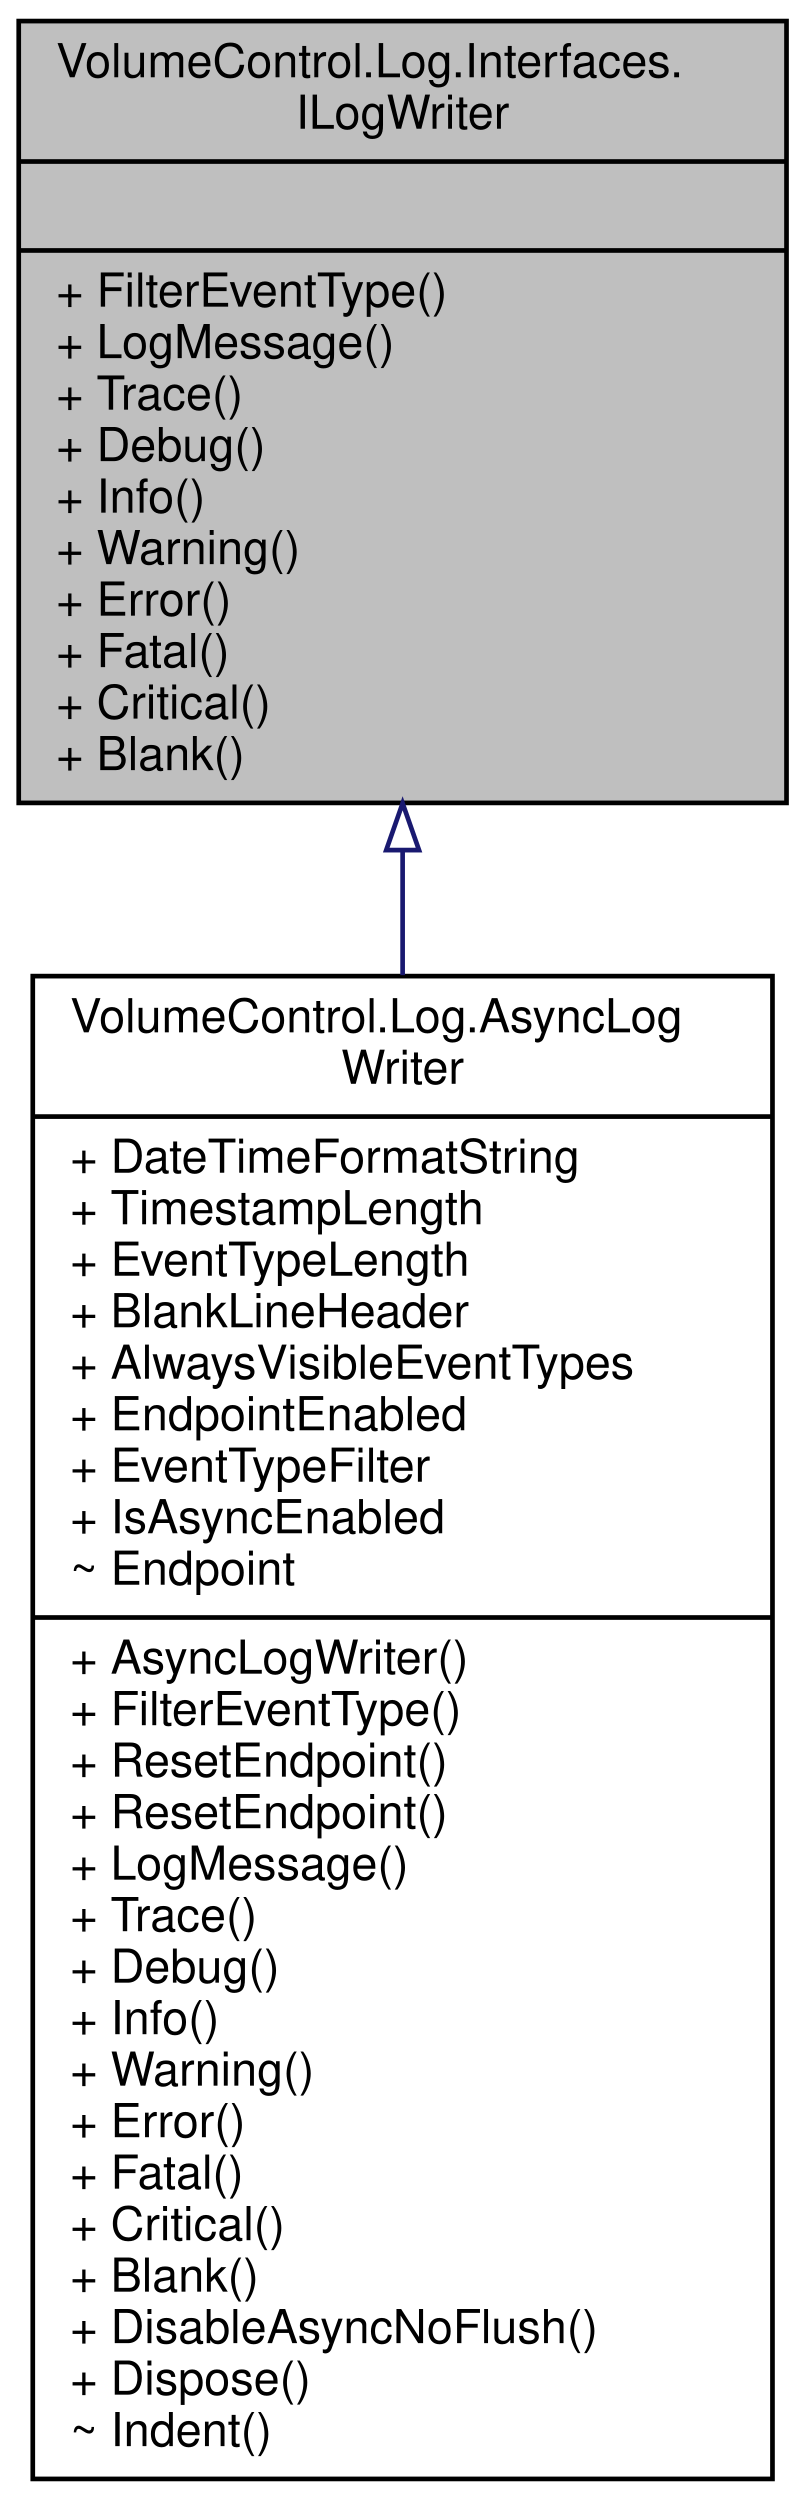
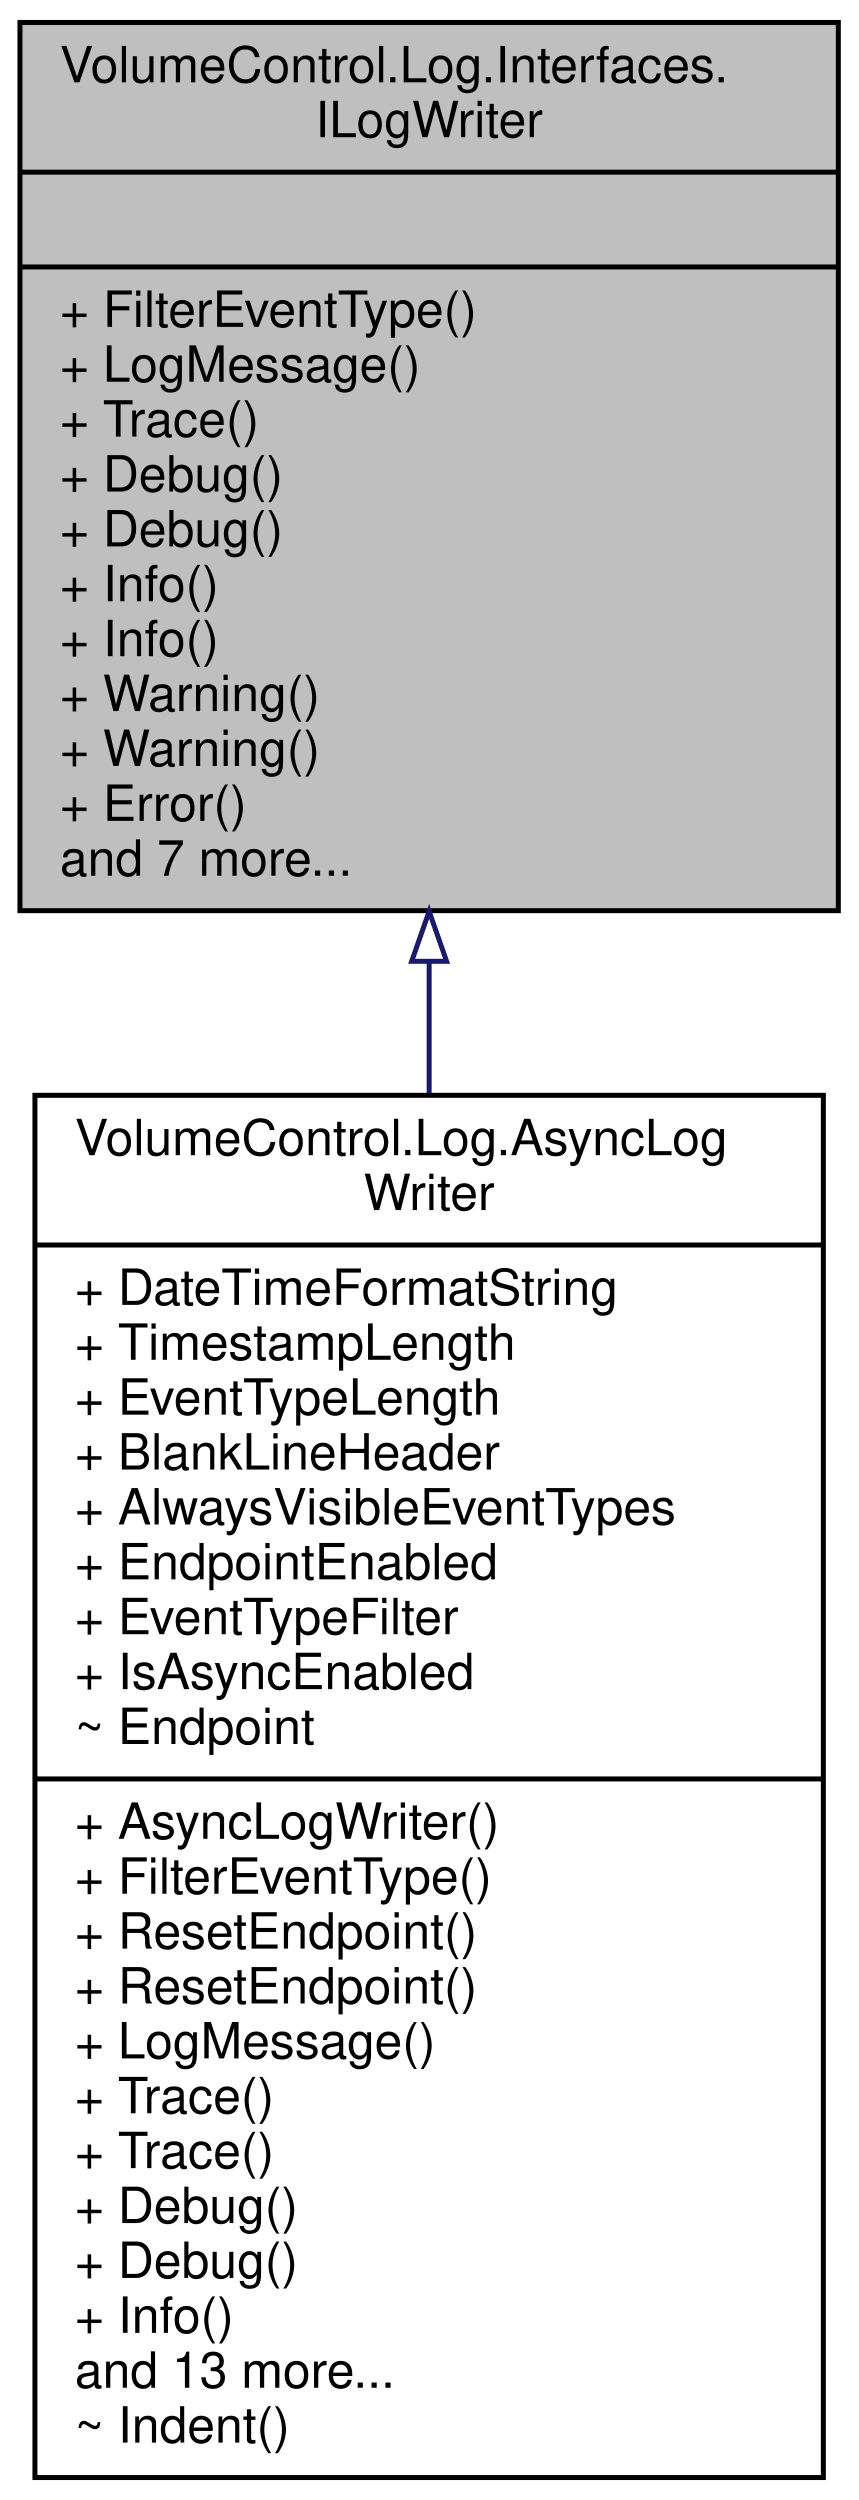
- <svg xmlns="http://www.w3.org/2000/svg" xmlns:xlink="http://www.w3.org/1999/xlink" width="172pt" height="534pt" viewBox="0.00 0.00 172.00 534.00">
-   <g id="graph0" class="graph" transform="scale(1 1) rotate(0) translate(4 530)">
+ <svg xmlns="http://www.w3.org/2000/svg" xmlns:xlink="http://www.w3.org/1999/xlink" width="172pt" height="501pt" viewBox="0.00 0.00 172.00 501.00">
+   <g id="graph0" class="graph" transform="scale(1 1) rotate(0) translate(4 497)">
    <g id="node1" class="node">
      <g id="a_node1">
        <a xlink:title="Represents a log writer instance.">
-           <polygon fill="#bfbfbf" stroke="black" points="0,-358.5 0,-525.5 164,-525.5 164,-358.5 0,-358.5" />
-           <text text-anchor="start" x="8" y="-513.5" font-family="Helvetica,sans-Serif" font-size="10.00">VolumeControl.Log.Interfaces.</text>
-           <text text-anchor="middle" x="82" y="-502.5" font-family="Helvetica,sans-Serif" font-size="10.00">ILogWriter</text>
-           <polyline fill="none" stroke="black" points="0,-495.5 164,-495.5 " />
-           <text text-anchor="middle" x="82" y="-483.5" font-family="Helvetica,sans-Serif" font-size="10.00"> </text>
-           <polyline fill="none" stroke="black" points="0,-476.5 164,-476.5 " />
-           <text text-anchor="start" x="8" y="-464.5" font-family="Helvetica,sans-Serif" font-size="10.00">+ FilterEventType()</text>
-           <text text-anchor="start" x="8" y="-453.5" font-family="Helvetica,sans-Serif" font-size="10.00">+ LogMessage()</text>
-           <text text-anchor="start" x="8" y="-442.5" font-family="Helvetica,sans-Serif" font-size="10.00">+ Trace()</text>
-           <text text-anchor="start" x="8" y="-431.5" font-family="Helvetica,sans-Serif" font-size="10.00">+ Debug()</text>
-           <text text-anchor="start" x="8" y="-420.5" font-family="Helvetica,sans-Serif" font-size="10.00">+ Info()</text>
-           <text text-anchor="start" x="8" y="-409.5" font-family="Helvetica,sans-Serif" font-size="10.00">+ Warning()</text>
-           <text text-anchor="start" x="8" y="-398.5" font-family="Helvetica,sans-Serif" font-size="10.00">+ Error()</text>
-           <text text-anchor="start" x="8" y="-387.5" font-family="Helvetica,sans-Serif" font-size="10.00">+ Fatal()</text>
-           <text text-anchor="start" x="8" y="-376.5" font-family="Helvetica,sans-Serif" font-size="10.00">+ Critical()</text>
-           <text text-anchor="start" x="8" y="-365.5" font-family="Helvetica,sans-Serif" font-size="10.00">+ Blank()</text>
+           <polygon fill="#bfbfbf" stroke="black" points="0,-314.5 0,-492.5 164,-492.5 164,-314.5 0,-314.5" />
+           <text text-anchor="start" x="8" y="-480.5" font-family="Helvetica,sans-Serif" font-size="10.00">VolumeControl.Log.Interfaces.</text>
+           <text text-anchor="middle" x="82" y="-469.5" font-family="Helvetica,sans-Serif" font-size="10.00">ILogWriter</text>
+           <polyline fill="none" stroke="black" points="0,-462.5 164,-462.5 " />
+           <text text-anchor="middle" x="82" y="-450.5" font-family="Helvetica,sans-Serif" font-size="10.00"> </text>
+           <polyline fill="none" stroke="black" points="0,-443.5 164,-443.5 " />
+           <text text-anchor="start" x="8" y="-431.5" font-family="Helvetica,sans-Serif" font-size="10.00">+ FilterEventType()</text>
+           <text text-anchor="start" x="8" y="-420.5" font-family="Helvetica,sans-Serif" font-size="10.00">+ LogMessage()</text>
+           <text text-anchor="start" x="8" y="-409.5" font-family="Helvetica,sans-Serif" font-size="10.00">+ Trace()</text>
+           <text text-anchor="start" x="8" y="-398.5" font-family="Helvetica,sans-Serif" font-size="10.00">+ Debug()</text>
+           <text text-anchor="start" x="8" y="-387.5" font-family="Helvetica,sans-Serif" font-size="10.00">+ Debug()</text>
+           <text text-anchor="start" x="8" y="-376.5" font-family="Helvetica,sans-Serif" font-size="10.00">+ Info()</text>
+           <text text-anchor="start" x="8" y="-365.5" font-family="Helvetica,sans-Serif" font-size="10.00">+ Info()</text>
+           <text text-anchor="start" x="8" y="-354.5" font-family="Helvetica,sans-Serif" font-size="10.00">+ Warning()</text>
+           <text text-anchor="start" x="8" y="-343.5" font-family="Helvetica,sans-Serif" font-size="10.00">+ Warning()</text>
+           <text text-anchor="start" x="8" y="-332.5" font-family="Helvetica,sans-Serif" font-size="10.00">+ Error()</text>
+           <text text-anchor="start" x="8" y="-321.5" font-family="Helvetica,sans-Serif" font-size="10.00">and 7 more...</text>
        </a>
      </g>
    </g>
    <g id="node2" class="node">
      <g id="a_node2">
        <a xlink:href="class_volume_control_1_1_log_1_1_async_log_writer.html" target="_top" xlink:title="Asynchonously writes messages to the log endpoint.">
-           <polygon fill="none" stroke="black" points="3,-0.5 3,-321.5 161,-321.5 161,-0.5 3,-0.5" />
-           <text text-anchor="start" x="11" y="-309.5" font-family="Helvetica,sans-Serif" font-size="10.00">VolumeControl.Log.AsyncLog</text>
-           <text text-anchor="middle" x="82" y="-298.5" font-family="Helvetica,sans-Serif" font-size="10.00">Writer</text>
-           <polyline fill="none" stroke="black" points="3,-291.5 161,-291.5 " />
-           <text text-anchor="start" x="11" y="-279.5" font-family="Helvetica,sans-Serif" font-size="10.00">+ DateTimeFormatString</text>
-           <text text-anchor="start" x="11" y="-268.5" font-family="Helvetica,sans-Serif" font-size="10.00">+ TimestampLength</text>
-           <text text-anchor="start" x="11" y="-257.5" font-family="Helvetica,sans-Serif" font-size="10.00">+ EventTypeLength</text>
-           <text text-anchor="start" x="11" y="-246.5" font-family="Helvetica,sans-Serif" font-size="10.00">+ BlankLineHeader</text>
-           <text text-anchor="start" x="11" y="-235.5" font-family="Helvetica,sans-Serif" font-size="10.00">+ AlwaysVisibleEventTypes</text>
-           <text text-anchor="start" x="11" y="-224.5" font-family="Helvetica,sans-Serif" font-size="10.00">+ EndpointEnabled</text>
-           <text text-anchor="start" x="11" y="-213.5" font-family="Helvetica,sans-Serif" font-size="10.00">+ EventTypeFilter</text>
-           <text text-anchor="start" x="11" y="-202.5" font-family="Helvetica,sans-Serif" font-size="10.00">+ IsAsyncEnabled</text>
-           <text text-anchor="start" x="11" y="-191.5" font-family="Helvetica,sans-Serif" font-size="10.00">~ Endpoint</text>
-           <polyline fill="none" stroke="black" points="3,-184.5 161,-184.5 " />
-           <text text-anchor="start" x="11" y="-172.5" font-family="Helvetica,sans-Serif" font-size="10.00">+ AsyncLogWriter()</text>
-           <text text-anchor="start" x="11" y="-161.5" font-family="Helvetica,sans-Serif" font-size="10.00">+ FilterEventType()</text>
-           <text text-anchor="start" x="11" y="-150.5" font-family="Helvetica,sans-Serif" font-size="10.00">+ ResetEndpoint()</text>
-           <text text-anchor="start" x="11" y="-139.5" font-family="Helvetica,sans-Serif" font-size="10.00">+ ResetEndpoint()</text>
-           <text text-anchor="start" x="11" y="-128.5" font-family="Helvetica,sans-Serif" font-size="10.00">+ LogMessage()</text>
-           <text text-anchor="start" x="11" y="-117.5" font-family="Helvetica,sans-Serif" font-size="10.00">+ Trace()</text>
-           <text text-anchor="start" x="11" y="-106.5" font-family="Helvetica,sans-Serif" font-size="10.00">+ Debug()</text>
-           <text text-anchor="start" x="11" y="-95.5" font-family="Helvetica,sans-Serif" font-size="10.00">+ Info()</text>
-           <text text-anchor="start" x="11" y="-84.5" font-family="Helvetica,sans-Serif" font-size="10.00">+ Warning()</text>
-           <text text-anchor="start" x="11" y="-73.5" font-family="Helvetica,sans-Serif" font-size="10.00">+ Error()</text>
-           <text text-anchor="start" x="11" y="-62.5" font-family="Helvetica,sans-Serif" font-size="10.00">+ Fatal()</text>
-           <text text-anchor="start" x="11" y="-51.5" font-family="Helvetica,sans-Serif" font-size="10.00">+ Critical()</text>
-           <text text-anchor="start" x="11" y="-40.5" font-family="Helvetica,sans-Serif" font-size="10.00">+ Blank()</text>
-           <text text-anchor="start" x="11" y="-29.5" font-family="Helvetica,sans-Serif" font-size="10.00">+ DisableAsyncNoFlush()</text>
-           <text text-anchor="start" x="11" y="-18.5" font-family="Helvetica,sans-Serif" font-size="10.00">+ Dispose()</text>
+           <polygon fill="none" stroke="black" points="3,-0.5 3,-277.5 161,-277.5 161,-0.5 3,-0.5" />
+           <text text-anchor="start" x="11" y="-265.5" font-family="Helvetica,sans-Serif" font-size="10.00">VolumeControl.Log.AsyncLog</text>
+           <text text-anchor="middle" x="82" y="-254.5" font-family="Helvetica,sans-Serif" font-size="10.00">Writer</text>
+           <polyline fill="none" stroke="black" points="3,-247.5 161,-247.5 " />
+           <text text-anchor="start" x="11" y="-235.5" font-family="Helvetica,sans-Serif" font-size="10.00">+ DateTimeFormatString</text>
+           <text text-anchor="start" x="11" y="-224.5" font-family="Helvetica,sans-Serif" font-size="10.00">+ TimestampLength</text>
+           <text text-anchor="start" x="11" y="-213.5" font-family="Helvetica,sans-Serif" font-size="10.00">+ EventTypeLength</text>
+           <text text-anchor="start" x="11" y="-202.5" font-family="Helvetica,sans-Serif" font-size="10.00">+ BlankLineHeader</text>
+           <text text-anchor="start" x="11" y="-191.5" font-family="Helvetica,sans-Serif" font-size="10.00">+ AlwaysVisibleEventTypes</text>
+           <text text-anchor="start" x="11" y="-180.5" font-family="Helvetica,sans-Serif" font-size="10.00">+ EndpointEnabled</text>
+           <text text-anchor="start" x="11" y="-169.5" font-family="Helvetica,sans-Serif" font-size="10.00">+ EventTypeFilter</text>
+           <text text-anchor="start" x="11" y="-158.5" font-family="Helvetica,sans-Serif" font-size="10.00">+ IsAsyncEnabled</text>
+           <text text-anchor="start" x="11" y="-147.5" font-family="Helvetica,sans-Serif" font-size="10.00">~ Endpoint</text>
+           <polyline fill="none" stroke="black" points="3,-140.5 161,-140.5 " />
+           <text text-anchor="start" x="11" y="-128.5" font-family="Helvetica,sans-Serif" font-size="10.00">+ AsyncLogWriter()</text>
+           <text text-anchor="start" x="11" y="-117.5" font-family="Helvetica,sans-Serif" font-size="10.00">+ FilterEventType()</text>
+           <text text-anchor="start" x="11" y="-106.5" font-family="Helvetica,sans-Serif" font-size="10.00">+ ResetEndpoint()</text>
+           <text text-anchor="start" x="11" y="-95.5" font-family="Helvetica,sans-Serif" font-size="10.00">+ ResetEndpoint()</text>
+           <text text-anchor="start" x="11" y="-84.5" font-family="Helvetica,sans-Serif" font-size="10.00">+ LogMessage()</text>
+           <text text-anchor="start" x="11" y="-73.5" font-family="Helvetica,sans-Serif" font-size="10.00">+ Trace()</text>
+           <text text-anchor="start" x="11" y="-62.5" font-family="Helvetica,sans-Serif" font-size="10.00">+ Trace()</text>
+           <text text-anchor="start" x="11" y="-51.5" font-family="Helvetica,sans-Serif" font-size="10.00">+ Debug()</text>
+           <text text-anchor="start" x="11" y="-40.5" font-family="Helvetica,sans-Serif" font-size="10.00">+ Debug()</text>
+           <text text-anchor="start" x="11" y="-29.5" font-family="Helvetica,sans-Serif" font-size="10.00">+ Info()</text>
+           <text text-anchor="start" x="11" y="-18.5" font-family="Helvetica,sans-Serif" font-size="10.00">and 13 more...</text>
          <text text-anchor="start" x="11" y="-7.5" font-family="Helvetica,sans-Serif" font-size="10.00">~ Indent()</text>
        </a>
      </g>
    </g>
    <g id="edge1" class="edge">
-       <path fill="none" stroke="midnightblue" d="M82,-348.38C82,-339.71 82,-330.77 82,-321.71" />
-       <polygon fill="none" stroke="midnightblue" points="78.5,-348.42 82,-358.42 85.5,-348.42 78.5,-348.42" />
+       <path fill="none" stroke="midnightblue" d="M82,-304.32C82,-295.68 82,-286.83 82,-277.94" />
+       <polygon fill="none" stroke="midnightblue" points="78.5,-304.36 82,-314.36 85.5,-304.36 78.5,-304.36" />
    </g>
  </g>
</svg>
